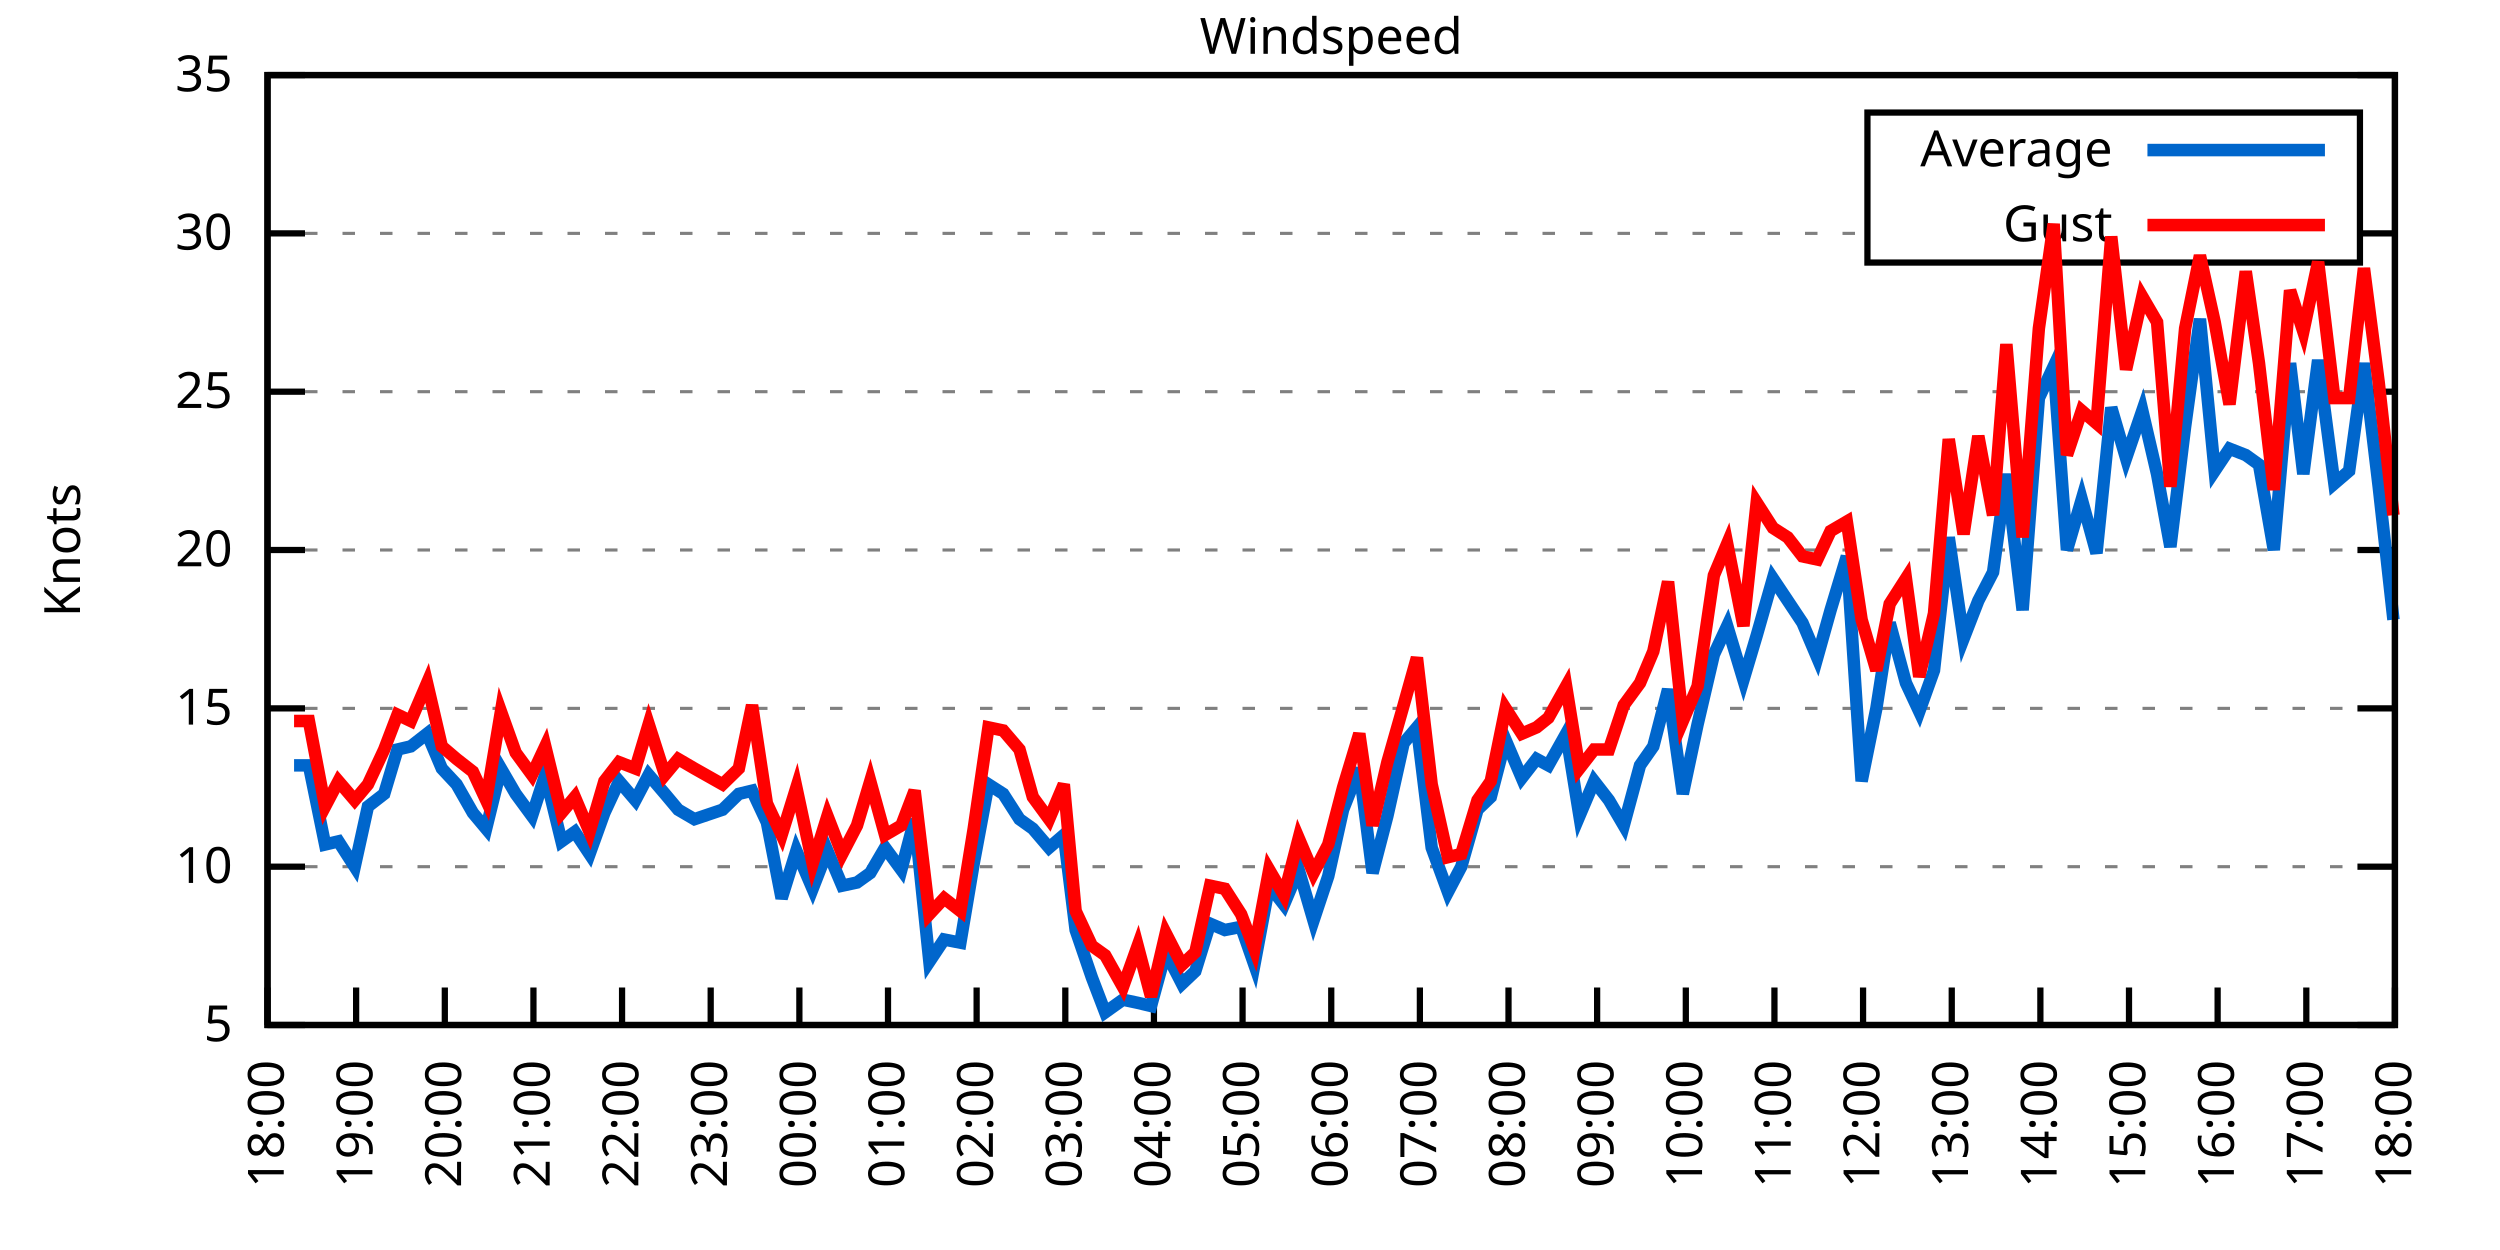
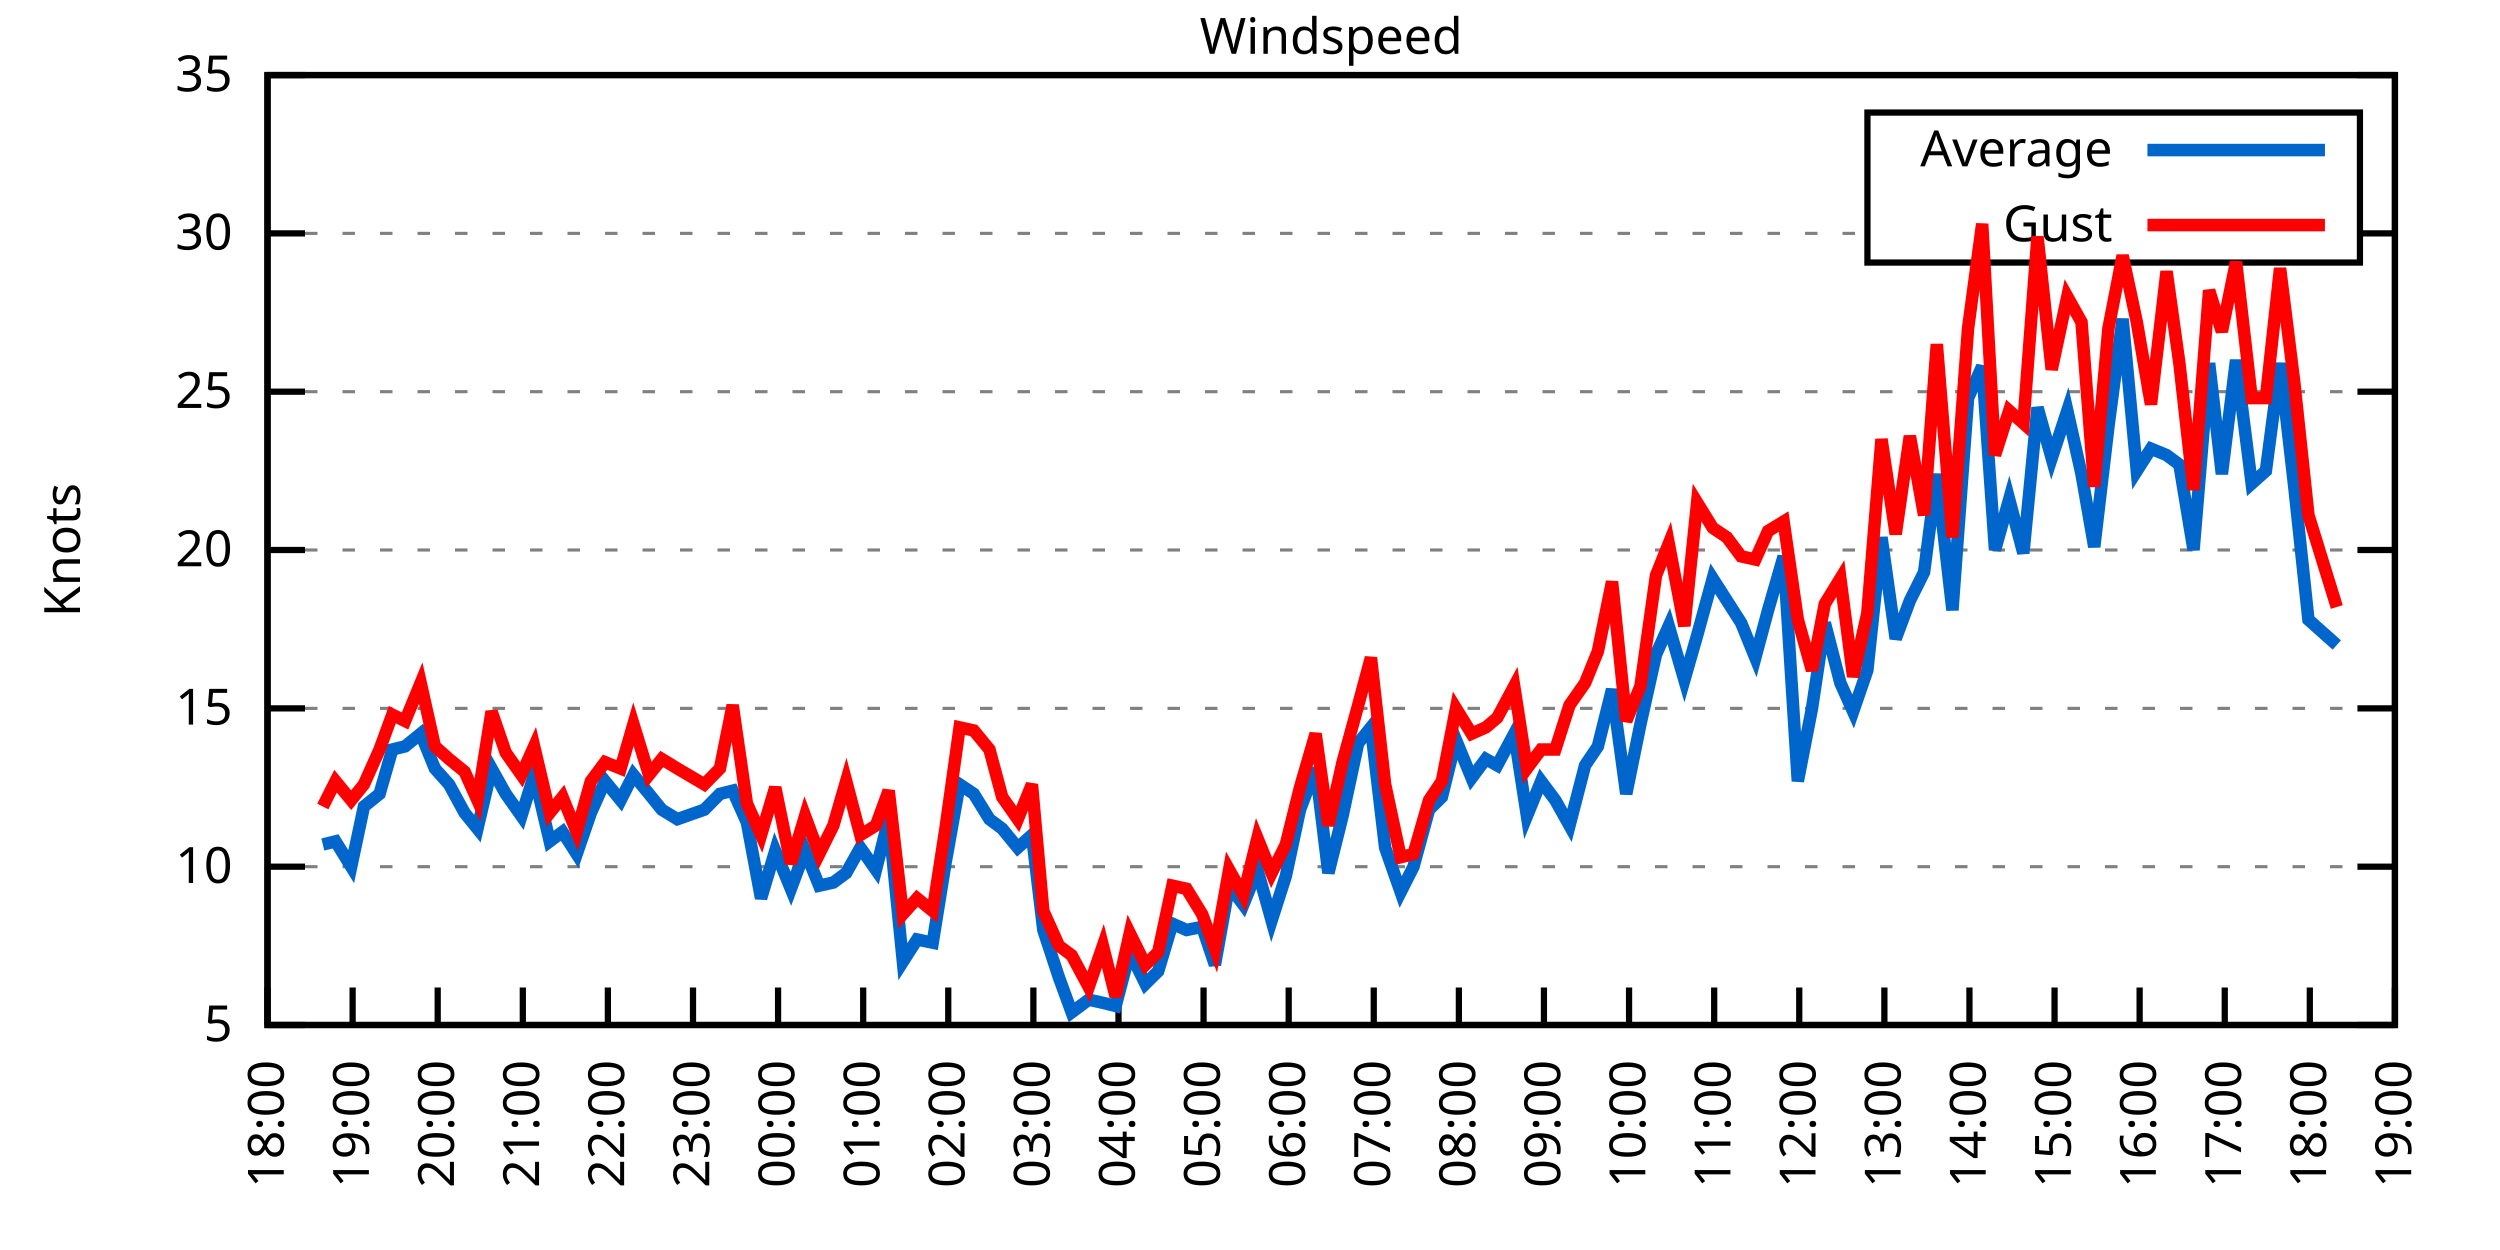
<svg xmlns="http://www.w3.org/2000/svg" xmlns:xlink="http://www.w3.org/1999/xlink" width="400" height="200" viewBox="0 0 400 200">
  <g id="gnuplot_canvas">
    <rect x="0" y="0" width="400" height="200" fill="none" />
    <defs>
      <circle id="gpDot" r="0.5" stroke-width="0.5" stroke="currentColor" />
      <path id="gpPt0" stroke-width="0.333" stroke="currentColor" d="M-1,0 h2 M0,-1 v2" />
      <path id="gpPt1" stroke-width="0.333" stroke="currentColor" d="M-1,-1 L1,1 M1,-1 L-1,1" />
      <path id="gpPt2" stroke-width="0.333" stroke="currentColor" d="M-1,0 L1,0 M0,-1 L0,1 M-1,-1 L1,1 M-1,1 L1,-1" />
      <rect id="gpPt3" stroke-width="0.333" stroke="currentColor" x="-1" y="-1" width="2" height="2" />
      <rect id="gpPt4" stroke-width="0.333" stroke="currentColor" fill="currentColor" x="-1" y="-1" width="2" height="2" />
      <circle id="gpPt5" stroke-width="0.333" stroke="currentColor" cx="0" cy="0" r="1" />
      <use xlink:href="#gpPt5" id="gpPt6" fill="currentColor" stroke="none" />
      <path id="gpPt7" stroke-width="0.333" stroke="currentColor" d="M0,-1.33 L-1.33,0.67 L1.33,0.67 z" />
      <use xlink:href="#gpPt7" id="gpPt8" fill="currentColor" stroke="none" />
      <use xlink:href="#gpPt7" id="gpPt9" stroke="currentColor" transform="rotate(180)" />
      <use xlink:href="#gpPt9" id="gpPt10" fill="currentColor" stroke="none" />
      <use xlink:href="#gpPt3" id="gpPt11" stroke="currentColor" transform="rotate(45)" />
      <use xlink:href="#gpPt11" id="gpPt12" fill="currentColor" stroke="none" />
      <path id="gpPt13" stroke-width="0.333" stroke="currentColor" d="M0,1.330 L1.265,0.411 L0.782,-1.067 L-0.782,-1.076 L-1.265,0.411 z" />
      <use xlink:href="#gpPt13" id="gpPt14" fill="currentColor" stroke="none" />
      <filter id="textbox" filterUnits="objectBoundingBox" x="0" y="0" height="1" width="1">
        <feFlood flood-color="white" flood-opacity="1" result="bgnd" />
        <feComposite in="SourceGraphic" in2="bgnd" operator="atop" />
      </filter>
      <filter id="greybox" filterUnits="objectBoundingBox" x="0" y="0" height="1" width="1">
        <feFlood flood-color="lightgrey" flood-opacity="1" result="grey" />
        <feComposite in="SourceGraphic" in2="grey" operator="atop" />
      </filter>
    </defs>
    <g fill="none" color="white" stroke="currentColor" stroke-width="1.00" stroke-linecap="butt" stroke-linejoin="miter">
</g>
    <g fill="none" color="black" stroke="currentColor" stroke-width="1.00" stroke-linecap="butt" stroke-linejoin="miter">
      <g stroke="none" shape-rendering="crispEdges">
        <polygon fill="rgb(255, 255, 255)" points="42.80,164.00 383.18,164.00 383.18,12.02 42.80,12.02 " />
      </g>
    </g>
    <g fill="none" color="black" stroke="currentColor" stroke-width="1.00" stroke-linecap="butt" stroke-linejoin="miter">
</g>
    <g fill="none" color="black" stroke="black" stroke-width="0.50" stroke-linecap="butt" stroke-linejoin="miter">
</g>
    <g fill="none" color="gray" stroke="currentColor" stroke-width="0.50" stroke-linecap="butt" stroke-linejoin="miter">
      <path stroke="gray" stroke-dasharray="2,4" class="gridline" d="M42.80,164.00 L383.19,164.00  " />
    </g>
    <g fill="none" color="gray" stroke="gray" stroke-width="1.00" stroke-linecap="butt" stroke-linejoin="miter">
</g>
    <g fill="none" color="black" stroke="currentColor" stroke-width="1.00" stroke-linecap="butt" stroke-linejoin="miter">
      <path stroke="black" d="M42.80,164.00 L48.80,164.00 M383.19,164.00 L377.19,164.00  " />
      <g transform="translate(37.20,166.60)" stroke="none" fill="black" font-family="Sans" font-size="8.00" text-anchor="end">
        <text>
          <tspan font-family="Sans"> 5</tspan>
        </text>
      </g>
    </g>
    <g fill="none" color="black" stroke="currentColor" stroke-width="1.00" stroke-linecap="butt" stroke-linejoin="miter">
</g>
    <g fill="none" color="black" stroke="black" stroke-width="0.50" stroke-linecap="butt" stroke-linejoin="miter">
</g>
    <g fill="none" color="gray" stroke="currentColor" stroke-width="0.50" stroke-linecap="butt" stroke-linejoin="miter">
      <path stroke="gray" stroke-dasharray="2,4" class="gridline" d="M42.80,138.67 L383.19,138.67  " />
    </g>
    <g fill="none" color="gray" stroke="gray" stroke-width="1.00" stroke-linecap="butt" stroke-linejoin="miter">
</g>
    <g fill="none" color="black" stroke="currentColor" stroke-width="1.00" stroke-linecap="butt" stroke-linejoin="miter">
      <path stroke="black" d="M42.80,138.67 L48.80,138.67 M383.19,138.67 L377.19,138.67  " />
      <g transform="translate(37.20,141.27)" stroke="none" fill="black" font-family="Sans" font-size="8.00" text-anchor="end">
        <text>
          <tspan font-family="Sans"> 10</tspan>
        </text>
      </g>
    </g>
    <g fill="none" color="black" stroke="currentColor" stroke-width="1.00" stroke-linecap="butt" stroke-linejoin="miter">
</g>
    <g fill="none" color="black" stroke="black" stroke-width="0.50" stroke-linecap="butt" stroke-linejoin="miter">
</g>
    <g fill="none" color="gray" stroke="currentColor" stroke-width="0.50" stroke-linecap="butt" stroke-linejoin="miter">
      <path stroke="gray" stroke-dasharray="2,4" class="gridline" d="M42.80,113.34 L383.19,113.34  " />
    </g>
    <g fill="none" color="gray" stroke="gray" stroke-width="1.00" stroke-linecap="butt" stroke-linejoin="miter">
</g>
    <g fill="none" color="black" stroke="currentColor" stroke-width="1.00" stroke-linecap="butt" stroke-linejoin="miter">
      <path stroke="black" d="M42.80,113.34 L48.80,113.34 M383.19,113.34 L377.19,113.34  " />
      <g transform="translate(37.20,115.94)" stroke="none" fill="black" font-family="Sans" font-size="8.00" text-anchor="end">
        <text>
          <tspan font-family="Sans"> 15</tspan>
        </text>
      </g>
    </g>
    <g fill="none" color="black" stroke="currentColor" stroke-width="1.00" stroke-linecap="butt" stroke-linejoin="miter">
</g>
    <g fill="none" color="black" stroke="black" stroke-width="0.50" stroke-linecap="butt" stroke-linejoin="miter">
</g>
    <g fill="none" color="gray" stroke="currentColor" stroke-width="0.50" stroke-linecap="butt" stroke-linejoin="miter">
      <path stroke="gray" stroke-dasharray="2,4" class="gridline" d="M42.80,88.00 L383.19,88.00  " />
    </g>
    <g fill="none" color="gray" stroke="gray" stroke-width="1.00" stroke-linecap="butt" stroke-linejoin="miter">
</g>
    <g fill="none" color="black" stroke="currentColor" stroke-width="1.00" stroke-linecap="butt" stroke-linejoin="miter">
      <path stroke="black" d="M42.80,88.00 L48.80,88.00 M383.19,88.00 L377.19,88.00  " />
      <g transform="translate(37.20,90.60)" stroke="none" fill="black" font-family="Sans" font-size="8.00" text-anchor="end">
        <text>
          <tspan font-family="Sans"> 20</tspan>
        </text>
      </g>
    </g>
    <g fill="none" color="black" stroke="currentColor" stroke-width="1.00" stroke-linecap="butt" stroke-linejoin="miter">
</g>
    <g fill="none" color="black" stroke="black" stroke-width="0.50" stroke-linecap="butt" stroke-linejoin="miter">
</g>
    <g fill="none" color="gray" stroke="currentColor" stroke-width="0.50" stroke-linecap="butt" stroke-linejoin="miter">
      <path stroke="gray" stroke-dasharray="2,4" class="gridline" d="M42.80,62.67 L383.19,62.67  " />
    </g>
    <g fill="none" color="gray" stroke="gray" stroke-width="1.00" stroke-linecap="butt" stroke-linejoin="miter">
</g>
    <g fill="none" color="black" stroke="currentColor" stroke-width="1.00" stroke-linecap="butt" stroke-linejoin="miter">
      <path stroke="black" d="M42.80,62.67 L48.80,62.67 M383.19,62.67 L377.19,62.67  " />
      <g transform="translate(37.20,65.27)" stroke="none" fill="black" font-family="Sans" font-size="8.00" text-anchor="end">
        <text>
          <tspan font-family="Sans"> 25</tspan>
        </text>
      </g>
    </g>
    <g fill="none" color="black" stroke="currentColor" stroke-width="1.00" stroke-linecap="butt" stroke-linejoin="miter">
</g>
    <g fill="none" color="black" stroke="black" stroke-width="0.50" stroke-linecap="butt" stroke-linejoin="miter">
</g>
    <g fill="none" color="gray" stroke="currentColor" stroke-width="0.50" stroke-linecap="butt" stroke-linejoin="miter">
      <path stroke="gray" stroke-dasharray="2,4" class="gridline" d="M42.80,37.34 L298.79,37.34 M377.59,37.34 L383.19,37.34  " />
    </g>
    <g fill="none" color="gray" stroke="gray" stroke-width="1.00" stroke-linecap="butt" stroke-linejoin="miter">
</g>
    <g fill="none" color="black" stroke="currentColor" stroke-width="1.00" stroke-linecap="butt" stroke-linejoin="miter">
      <path stroke="black" d="M42.80,37.34 L48.80,37.34 M383.19,37.34 L377.19,37.34  " />
      <g transform="translate(37.20,39.94)" stroke="none" fill="black" font-family="Sans" font-size="8.00" text-anchor="end">
        <text>
          <tspan font-family="Sans"> 30</tspan>
        </text>
      </g>
    </g>
    <g fill="none" color="black" stroke="currentColor" stroke-width="1.00" stroke-linecap="butt" stroke-linejoin="miter">
</g>
    <g fill="none" color="black" stroke="black" stroke-width="0.50" stroke-linecap="butt" stroke-linejoin="miter">
</g>
    <g fill="none" color="gray" stroke="currentColor" stroke-width="0.50" stroke-linecap="butt" stroke-linejoin="miter">
      <path stroke="gray" stroke-dasharray="2,4" class="gridline" d="M42.80,12.01 L383.19,12.01  " />
    </g>
    <g fill="none" color="gray" stroke="gray" stroke-width="1.00" stroke-linecap="butt" stroke-linejoin="miter">
</g>
    <g fill="none" color="black" stroke="currentColor" stroke-width="1.00" stroke-linecap="butt" stroke-linejoin="miter">
      <path stroke="black" d="M42.80,12.01 L48.80,12.01 M383.19,12.01 L377.19,12.01  " />
      <g transform="translate(37.20,14.61)" stroke="none" fill="black" font-family="Sans" font-size="8.00" text-anchor="end">
        <text>
          <tspan font-family="Sans"> 35</tspan>
        </text>
      </g>
    </g>
    <g fill="none" color="black" stroke="currentColor" stroke-width="1.00" stroke-linecap="butt" stroke-linejoin="miter">
      <path stroke="black" d="M42.80,164.00 L42.80,158.00  " />
      <g transform="translate(45.40,169.60) rotate(270.00)" stroke="none" fill="black" font-family="Sans" font-size="8.00" text-anchor="end">
        <text>
          <tspan font-family="Sans">18:00</tspan>
        </text>
      </g>
    </g>
    <g fill="none" color="black" stroke="currentColor" stroke-width="1.00" stroke-linecap="butt" stroke-linejoin="miter">
-       <path stroke="black" d="M56.98,164.00 L56.98,158.00  " />
-       <g transform="translate(59.58,169.60) rotate(270.00)" stroke="none" fill="black" font-family="Sans" font-size="8.00" text-anchor="end">
+       <path stroke="black" d="M56.42,164.00 L56.42,158.00  " />
+       <g transform="translate(59.02,169.60) rotate(270.00)" stroke="none" fill="black" font-family="Sans" font-size="8.00" text-anchor="end">
        <text>
          <tspan font-family="Sans">19:00</tspan>
        </text>
      </g>
    </g>
    <g fill="none" color="black" stroke="currentColor" stroke-width="1.00" stroke-linecap="butt" stroke-linejoin="miter">
-       <path stroke="black" d="M71.17,164.00 L71.17,158.00  " />
-       <g transform="translate(73.77,169.60) rotate(270.00)" stroke="none" fill="black" font-family="Sans" font-size="8.00" text-anchor="end">
+       <path stroke="black" d="M70.03,164.00 L70.03,158.00  " />
+       <g transform="translate(72.63,169.60) rotate(270.00)" stroke="none" fill="black" font-family="Sans" font-size="8.00" text-anchor="end">
        <text>
          <tspan font-family="Sans">20:00</tspan>
        </text>
      </g>
    </g>
    <g fill="none" color="black" stroke="currentColor" stroke-width="1.00" stroke-linecap="butt" stroke-linejoin="miter">
-       <path stroke="black" d="M85.35,164.00 L85.35,158.00  " />
-       <g transform="translate(87.95,169.60) rotate(270.00)" stroke="none" fill="black" font-family="Sans" font-size="8.00" text-anchor="end">
+       <path stroke="black" d="M83.65,164.00 L83.65,158.00  " />
+       <g transform="translate(86.25,169.60) rotate(270.00)" stroke="none" fill="black" font-family="Sans" font-size="8.00" text-anchor="end">
        <text>
          <tspan font-family="Sans">21:00</tspan>
        </text>
      </g>
    </g>
    <g fill="none" color="black" stroke="currentColor" stroke-width="1.00" stroke-linecap="butt" stroke-linejoin="miter">
-       <path stroke="black" d="M99.53,164.00 L99.53,158.00  " />
-       <g transform="translate(102.13,169.60) rotate(270.00)" stroke="none" fill="black" font-family="Sans" font-size="8.00" text-anchor="end">
+       <path stroke="black" d="M97.26,164.00 L97.26,158.00  " />
+       <g transform="translate(99.86,169.60) rotate(270.00)" stroke="none" fill="black" font-family="Sans" font-size="8.00" text-anchor="end">
        <text>
          <tspan font-family="Sans">22:00</tspan>
        </text>
      </g>
    </g>
    <g fill="none" color="black" stroke="currentColor" stroke-width="1.00" stroke-linecap="butt" stroke-linejoin="miter">
-       <path stroke="black" d="M113.71,164.00 L113.71,158.00  " />
-       <g transform="translate(116.31,169.60) rotate(270.00)" stroke="none" fill="black" font-family="Sans" font-size="8.00" text-anchor="end">
+       <path stroke="black" d="M110.88,164.00 L110.88,158.00  " />
+       <g transform="translate(113.48,169.60) rotate(270.00)" stroke="none" fill="black" font-family="Sans" font-size="8.00" text-anchor="end">
        <text>
          <tspan font-family="Sans">23:00</tspan>
        </text>
      </g>
    </g>
    <g fill="none" color="black" stroke="currentColor" stroke-width="1.00" stroke-linecap="butt" stroke-linejoin="miter">
-       <path stroke="black" d="M127.90,164.00 L127.90,158.00  " />
-       <g transform="translate(130.50,169.60) rotate(270.00)" stroke="none" fill="black" font-family="Sans" font-size="8.00" text-anchor="end">
+       <path stroke="black" d="M124.49,164.00 L124.49,158.00  " />
+       <g transform="translate(127.09,169.60) rotate(270.00)" stroke="none" fill="black" font-family="Sans" font-size="8.00" text-anchor="end">
        <text>
          <tspan font-family="Sans">00:00</tspan>
        </text>
      </g>
    </g>
    <g fill="none" color="black" stroke="currentColor" stroke-width="1.00" stroke-linecap="butt" stroke-linejoin="miter">
-       <path stroke="black" d="M142.08,164.00 L142.08,158.00  " />
-       <g transform="translate(144.68,169.60) rotate(270.00)" stroke="none" fill="black" font-family="Sans" font-size="8.00" text-anchor="end">
+       <path stroke="black" d="M138.11,164.00 L138.11,158.00  " />
+       <g transform="translate(140.71,169.60) rotate(270.00)" stroke="none" fill="black" font-family="Sans" font-size="8.00" text-anchor="end">
        <text>
          <tspan font-family="Sans">01:00</tspan>
        </text>
      </g>
    </g>
    <g fill="none" color="black" stroke="currentColor" stroke-width="1.00" stroke-linecap="butt" stroke-linejoin="miter">
-       <path stroke="black" d="M156.26,164.00 L156.26,158.00  " />
-       <g transform="translate(158.86,169.60) rotate(270.00)" stroke="none" fill="black" font-family="Sans" font-size="8.00" text-anchor="end">
+       <path stroke="black" d="M151.72,164.00 L151.72,158.00  " />
+       <g transform="translate(154.32,169.60) rotate(270.00)" stroke="none" fill="black" font-family="Sans" font-size="8.00" text-anchor="end">
        <text>
          <tspan font-family="Sans">02:00</tspan>
        </text>
      </g>
    </g>
    <g fill="none" color="black" stroke="currentColor" stroke-width="1.00" stroke-linecap="butt" stroke-linejoin="miter">
-       <path stroke="black" d="M170.45,164.00 L170.45,158.00  " />
-       <g transform="translate(173.05,169.60) rotate(270.00)" stroke="none" fill="black" font-family="Sans" font-size="8.00" text-anchor="end">
+       <path stroke="black" d="M165.34,164.00 L165.34,158.00  " />
+       <g transform="translate(167.94,169.60) rotate(270.00)" stroke="none" fill="black" font-family="Sans" font-size="8.00" text-anchor="end">
        <text>
          <tspan font-family="Sans">03:00</tspan>
        </text>
      </g>
    </g>
    <g fill="none" color="black" stroke="currentColor" stroke-width="1.00" stroke-linecap="butt" stroke-linejoin="miter">
-       <path stroke="black" d="M184.63,164.00 L184.63,158.00  " />
-       <g transform="translate(187.23,169.60) rotate(270.00)" stroke="none" fill="black" font-family="Sans" font-size="8.00" text-anchor="end">
+       <path stroke="black" d="M178.96,164.00 L178.96,158.00  " />
+       <g transform="translate(181.56,169.60) rotate(270.00)" stroke="none" fill="black" font-family="Sans" font-size="8.00" text-anchor="end">
        <text>
          <tspan font-family="Sans">04:00</tspan>
        </text>
      </g>
    </g>
    <g fill="none" color="black" stroke="currentColor" stroke-width="1.00" stroke-linecap="butt" stroke-linejoin="miter">
-       <path stroke="black" d="M198.81,164.00 L198.81,158.00  " />
-       <g transform="translate(201.41,169.60) rotate(270.00)" stroke="none" fill="black" font-family="Sans" font-size="8.00" text-anchor="end">
+       <path stroke="black" d="M192.57,164.00 L192.57,158.00  " />
+       <g transform="translate(195.17,169.60) rotate(270.00)" stroke="none" fill="black" font-family="Sans" font-size="8.00" text-anchor="end">
        <text>
          <tspan font-family="Sans">05:00</tspan>
        </text>
      </g>
    </g>
    <g fill="none" color="black" stroke="currentColor" stroke-width="1.00" stroke-linecap="butt" stroke-linejoin="miter">
-       <path stroke="black" d="M213.00,164.00 L213.00,158.00  " />
-       <g transform="translate(215.60,169.60) rotate(270.00)" stroke="none" fill="black" font-family="Sans" font-size="8.00" text-anchor="end">
+       <path stroke="black" d="M206.19,164.00 L206.19,158.00  " />
+       <g transform="translate(208.79,169.60) rotate(270.00)" stroke="none" fill="black" font-family="Sans" font-size="8.00" text-anchor="end">
        <text>
          <tspan font-family="Sans">06:00</tspan>
        </text>
      </g>
    </g>
    <g fill="none" color="black" stroke="currentColor" stroke-width="1.00" stroke-linecap="butt" stroke-linejoin="miter">
-       <path stroke="black" d="M227.18,164.00 L227.18,158.00  " />
-       <g transform="translate(229.78,169.60) rotate(270.00)" stroke="none" fill="black" font-family="Sans" font-size="8.00" text-anchor="end">
+       <path stroke="black" d="M219.80,164.00 L219.80,158.00  " />
+       <g transform="translate(222.40,169.60) rotate(270.00)" stroke="none" fill="black" font-family="Sans" font-size="8.00" text-anchor="end">
        <text>
          <tspan font-family="Sans">07:00</tspan>
        </text>
      </g>
    </g>
    <g fill="none" color="black" stroke="currentColor" stroke-width="1.00" stroke-linecap="butt" stroke-linejoin="miter">
-       <path stroke="black" d="M241.36,164.00 L241.36,158.00  " />
-       <g transform="translate(243.96,169.60) rotate(270.00)" stroke="none" fill="black" font-family="Sans" font-size="8.00" text-anchor="end">
+       <path stroke="black" d="M233.42,164.00 L233.42,158.00  " />
+       <g transform="translate(236.02,169.60) rotate(270.00)" stroke="none" fill="black" font-family="Sans" font-size="8.00" text-anchor="end">
        <text>
          <tspan font-family="Sans">08:00</tspan>
        </text>
      </g>
    </g>
    <g fill="none" color="black" stroke="currentColor" stroke-width="1.00" stroke-linecap="butt" stroke-linejoin="miter">
-       <path stroke="black" d="M255.54,164.00 L255.54,158.00  " />
-       <g transform="translate(258.14,169.60) rotate(270.00)" stroke="none" fill="black" font-family="Sans" font-size="8.00" text-anchor="end">
+       <path stroke="black" d="M247.03,164.00 L247.03,158.00  " />
+       <g transform="translate(249.63,169.60) rotate(270.00)" stroke="none" fill="black" font-family="Sans" font-size="8.00" text-anchor="end">
        <text>
          <tspan font-family="Sans">09:00</tspan>
        </text>
      </g>
    </g>
    <g fill="none" color="black" stroke="currentColor" stroke-width="1.00" stroke-linecap="butt" stroke-linejoin="miter">
-       <path stroke="black" d="M269.73,164.00 L269.73,158.00  " />
-       <g transform="translate(272.33,169.60) rotate(270.00)" stroke="none" fill="black" font-family="Sans" font-size="8.00" text-anchor="end">
+       <path stroke="black" d="M260.65,164.00 L260.65,158.00  " />
+       <g transform="translate(263.25,169.60) rotate(270.00)" stroke="none" fill="black" font-family="Sans" font-size="8.00" text-anchor="end">
        <text>
          <tspan font-family="Sans">10:00</tspan>
        </text>
      </g>
    </g>
    <g fill="none" color="black" stroke="currentColor" stroke-width="1.00" stroke-linecap="butt" stroke-linejoin="miter">
-       <path stroke="black" d="M283.91,164.00 L283.91,158.00  " />
-       <g transform="translate(286.51,169.60) rotate(270.00)" stroke="none" fill="black" font-family="Sans" font-size="8.00" text-anchor="end">
+       <path stroke="black" d="M274.27,164.00 L274.27,158.00  " />
+       <g transform="translate(276.87,169.60) rotate(270.00)" stroke="none" fill="black" font-family="Sans" font-size="8.00" text-anchor="end">
        <text>
          <tspan font-family="Sans">11:00</tspan>
        </text>
      </g>
    </g>
    <g fill="none" color="black" stroke="currentColor" stroke-width="1.00" stroke-linecap="butt" stroke-linejoin="miter">
-       <path stroke="black" d="M298.09,164.00 L298.09,158.00  " />
-       <g transform="translate(300.69,169.60) rotate(270.00)" stroke="none" fill="black" font-family="Sans" font-size="8.00" text-anchor="end">
+       <path stroke="black" d="M287.88,164.00 L287.88,158.00  " />
+       <g transform="translate(290.48,169.60) rotate(270.00)" stroke="none" fill="black" font-family="Sans" font-size="8.00" text-anchor="end">
        <text>
          <tspan font-family="Sans">12:00</tspan>
        </text>
      </g>
    </g>
    <g fill="none" color="black" stroke="currentColor" stroke-width="1.00" stroke-linecap="butt" stroke-linejoin="miter">
-       <path stroke="black" d="M312.28,164.00 L312.28,158.00  " />
-       <g transform="translate(314.88,169.60) rotate(270.00)" stroke="none" fill="black" font-family="Sans" font-size="8.00" text-anchor="end">
+       <path stroke="black" d="M301.50,164.00 L301.50,158.00  " />
+       <g transform="translate(304.10,169.60) rotate(270.00)" stroke="none" fill="black" font-family="Sans" font-size="8.00" text-anchor="end">
        <text>
          <tspan font-family="Sans">13:00</tspan>
        </text>
      </g>
    </g>
    <g fill="none" color="black" stroke="currentColor" stroke-width="1.00" stroke-linecap="butt" stroke-linejoin="miter">
-       <path stroke="black" d="M326.46,164.00 L326.46,158.00  " />
-       <g transform="translate(329.06,169.60) rotate(270.00)" stroke="none" fill="black" font-family="Sans" font-size="8.00" text-anchor="end">
+       <path stroke="black" d="M315.11,164.00 L315.11,158.00  " />
+       <g transform="translate(317.71,169.60) rotate(270.00)" stroke="none" fill="black" font-family="Sans" font-size="8.00" text-anchor="end">
        <text>
          <tspan font-family="Sans">14:00</tspan>
        </text>
      </g>
    </g>
    <g fill="none" color="black" stroke="currentColor" stroke-width="1.00" stroke-linecap="butt" stroke-linejoin="miter">
-       <path stroke="black" d="M340.64,164.00 L340.64,158.00  " />
-       <g transform="translate(343.24,169.60) rotate(270.00)" stroke="none" fill="black" font-family="Sans" font-size="8.00" text-anchor="end">
+       <path stroke="black" d="M328.73,164.00 L328.73,158.00  " />
+       <g transform="translate(331.33,169.60) rotate(270.00)" stroke="none" fill="black" font-family="Sans" font-size="8.00" text-anchor="end">
        <text>
          <tspan font-family="Sans">15:00</tspan>
        </text>
      </g>
    </g>
    <g fill="none" color="black" stroke="currentColor" stroke-width="1.00" stroke-linecap="butt" stroke-linejoin="miter">
-       <path stroke="black" d="M354.82,164.00 L354.82,158.00  " />
-       <g transform="translate(357.42,169.60) rotate(270.00)" stroke="none" fill="black" font-family="Sans" font-size="8.00" text-anchor="end">
+       <path stroke="black" d="M342.34,164.00 L342.34,158.00  " />
+       <g transform="translate(344.94,169.60) rotate(270.00)" stroke="none" fill="black" font-family="Sans" font-size="8.00" text-anchor="end">
        <text>
          <tspan font-family="Sans">16:00</tspan>
        </text>
      </g>
    </g>
    <g fill="none" color="black" stroke="currentColor" stroke-width="1.00" stroke-linecap="butt" stroke-linejoin="miter">
-       <path stroke="black" d="M369.01,164.00 L369.01,158.00  " />
-       <g transform="translate(371.61,169.60) rotate(270.00)" stroke="none" fill="black" font-family="Sans" font-size="8.00" text-anchor="end">
+       <path stroke="black" d="M355.96,164.00 L355.96,158.00  " />
+       <g transform="translate(358.56,169.60) rotate(270.00)" stroke="none" fill="black" font-family="Sans" font-size="8.00" text-anchor="end">
        <text>
          <tspan font-family="Sans">17:00</tspan>
+         </text>
+       </g>
+     </g>
+     <g fill="none" color="black" stroke="currentColor" stroke-width="1.00" stroke-linecap="butt" stroke-linejoin="miter">
+       <path stroke="black" d="M369.57,164.00 L369.57,158.00  " />
+       <g transform="translate(372.17,169.60) rotate(270.00)" stroke="none" fill="black" font-family="Sans" font-size="8.00" text-anchor="end">
+         <text>
+           <tspan font-family="Sans">18:00</tspan>
        </text>
      </g>
    </g>
    <g fill="none" color="black" stroke="currentColor" stroke-width="1.00" stroke-linecap="butt" stroke-linejoin="miter">
      <path stroke="black" d="M383.19,164.00 L383.19,158.00  " />
      <g transform="translate(385.79,169.60) rotate(270.00)" stroke="none" fill="black" font-family="Sans" font-size="8.00" text-anchor="end">
        <text>
-           <tspan font-family="Sans">18:00</tspan>
+           <tspan font-family="Sans">19:00</tspan>
        </text>
      </g>
    </g>
    <g fill="none" color="black" stroke="currentColor" stroke-width="1.00" stroke-linecap="butt" stroke-linejoin="miter">
</g>
    <g fill="none" color="black" stroke="currentColor" stroke-width="1.00" stroke-linecap="butt" stroke-linejoin="miter">
      <path stroke="black" d="M42.80,12.01 L42.80,164.00 L383.19,164.00 L383.19,12.01 L42.80,12.01 Z  " />
    </g>
    <g fill="none" color="black" stroke="currentColor" stroke-width="1.00" stroke-linecap="butt" stroke-linejoin="miter">
</g>
    <g fill="none" color="black" stroke="currentColor" stroke-width="1.00" stroke-linecap="butt" stroke-linejoin="miter">
      <path stroke="black" d="M298.79,42.01 L298.79,18.01 L377.59,18.01 L377.59,42.01 L298.79,42.01 Z  " />
    </g>
    <g id="Windspeed_plot_1">
      <g fill="none" color="white" stroke="black" stroke-width="2.00" stroke-linecap="butt" stroke-linejoin="miter">
</g>
      <g fill="none" color="black" stroke="currentColor" stroke-width="2.00" stroke-linecap="butt" stroke-linejoin="miter">
        <g transform="translate(337.99,26.61)" stroke="none" fill="black" font-family="Sans" font-size="8.00" text-anchor="end">
          <text>
            <tspan font-family="Sans">Average</tspan>
          </text>
        </g>
      </g>
      <g fill="none" color="black" stroke="currentColor" stroke-width="2.00" stroke-linecap="butt" stroke-linejoin="miter">
-         <path stroke="rgb(  0, 102, 204)" d="M343.59,24.01 L371.99,24.01 M47.05,122.46 L49.42,122.46 L52.02,135.12 L54.15,134.62 L56.75,138.67 L58.87,129.04   L61.47,127.02 L63.60,119.92 L65.73,119.42 L68.33,117.39 L70.69,122.96 L73.06,125.50 L75.66,130.06 L77.78,132.59   L80.15,122.96 L82.51,127.02 L85.11,130.56 L87.24,123.98 L89.84,134.62 L91.97,133.10 L94.33,136.64 L96.70,130.06   L99.06,124.99 L101.66,128.03 L103.79,123.98 L106.39,127.02 L108.51,129.55 L111.11,131.07 L115.61,129.55 L118.21,127.02   L120.33,126.51 L122.70,131.58 L125.06,143.73 L127.42,136.14 L130.02,142.21 L132.39,136.14 L134.75,141.71 L137.12,141.20   L139.24,139.68 L141.61,135.63 L144.21,139.17 L146.34,131.07 L148.70,153.87 L151.06,150.32 L153.66,150.83 L155.79,138.16   L158.15,125.50 L160.52,127.02 L163.12,131.07 L165.25,132.59 L167.85,135.63 L170.21,133.60 L172.10,148.80 L174.70,156.40   L176.83,161.97 L179.67,159.95 L182.03,160.45 L184.16,160.96 L186.52,152.35 L189.12,157.41 L191.25,155.39 L193.61,147.79   L195.98,148.80 L198.58,148.29 L200.70,154.37 L203.07,141.71 L205.43,144.75 L207.79,139.17 L210.16,147.28 L212.52,140.19   L214.89,129.55 L217.49,122.96 L219.61,139.68 L221.98,130.56 L224.58,118.91 L226.71,116.38 L229.07,135.63 L231.67,142.72   L233.80,138.67 L236.40,129.55 L238.52,127.52 L240.89,118.40 L243.49,124.48 L245.85,121.44 L247.74,122.46 L250.58,117.39   L252.71,130.56 L255.07,124.99 L257.43,128.03 L259.80,132.08 L262.40,122.46 L264.53,119.42 L266.89,110.30 L269.25,127.02   L271.62,115.87 L274.22,104.72 L276.35,100.16 L278.95,108.78 L281.07,101.68 L283.67,92.56 L286.04,96.11 L288.40,99.66   L290.76,105.23 L292.89,97.63 L295.49,89.02 L297.86,124.99 L300.22,113.34 L302.35,99.66 L304.95,109.28 L307.08,113.84   L309.44,107.26 L311.80,85.98 L314.17,102.19 L316.53,96.11 L318.89,91.55 L321.02,75.85 L323.62,97.63 L326.22,63.69   L328.59,58.62 L330.71,88.00 L333.08,79.90 L335.44,88.51 L337.80,65.21 L340.17,73.31 L342.77,65.71 L345.13,75.85   L347.26,87.50 L349.62,68.25 L351.99,51.02 L354.35,75.34 L356.72,71.79 L359.32,72.81 L361.44,74.33 L363.81,88.00   L366.41,58.11 L368.53,75.85 L370.90,57.61 L373.50,77.37 L375.86,75.34 L378.23,58.11 L380.59,77.87 L382.95,99.15    " />
+         <path stroke="rgb(  0, 102, 204)" d="M343.59,24.01 L371.99,24.01 M51.65,135.12 L53.69,134.62 L56.19,138.67 L58.23,129.04 L60.73,127.02 L62.77,119.92   L64.81,119.42 L67.31,117.39 L69.58,122.96 L71.85,125.50 L74.34,130.06 L76.39,132.59 L78.65,122.96 L80.92,127.02   L83.42,130.56 L85.46,123.98 L87.96,134.62 L90.00,133.10 L92.27,136.64 L94.54,130.06 L96.81,124.99 L99.30,128.03   L101.35,123.98 L103.84,127.02 L105.89,129.55 L108.38,131.07 L112.69,129.55 L115.19,127.02 L117.23,126.51 L119.50,131.58   L121.77,143.73 L124.04,136.14 L126.54,142.21 L128.81,136.14 L131.07,141.71 L133.34,141.20 L135.39,139.68 L137.66,135.63   L140.15,139.17 L142.19,131.07 L144.46,153.87 L146.73,150.32 L149.23,150.83 L151.27,138.16 L153.54,125.50 L155.81,127.02   L158.31,131.07 L160.35,132.59 L162.84,135.63 L165.11,133.60 L166.93,148.80 L169.43,156.40 L171.47,161.97 L174.19,159.95   L176.46,160.45 L178.50,160.96 L180.77,152.35 L183.27,157.41 L185.31,155.39 L187.58,147.79 L189.85,148.80 L192.34,148.29   L194.39,154.37 L196.66,141.71 L198.93,144.75 L201.19,139.17 L203.46,147.28 L205.73,140.19 L208.00,129.55 L210.50,122.96   L212.54,139.68 L214.81,130.56 L217.31,118.91 L219.35,116.38 L221.62,135.63 L224.11,142.72 L226.16,138.67 L228.65,129.55   L230.70,127.52 L232.96,118.40 L235.46,124.48 L237.73,121.44 L239.55,122.46 L242.27,117.39 L244.31,130.56 L246.58,124.99   L248.85,128.03 L251.12,132.08 L253.61,122.46 L255.66,119.42 L257.93,110.30 L260.20,127.02 L262.47,115.87 L264.96,104.72   L267.00,100.16 L269.50,108.78 L271.54,101.68 L274.04,92.56 L276.31,96.11 L278.58,99.66 L280.85,105.23 L282.89,97.63   L285.38,89.02 L287.65,124.99 L289.92,113.34 L291.97,99.66 L294.46,109.28 L296.50,113.84 L298.77,107.26 L301.04,85.98   L303.31,102.19 L305.58,96.11 L307.85,91.55 L309.89,75.85 L312.39,97.63 L314.89,63.69 L317.15,58.62 L319.20,88.00   L321.47,79.90 L323.74,88.51 L326.00,65.21 L328.27,73.31 L330.77,65.71 L333.04,75.85 L335.08,87.50 L337.35,68.25   L339.62,51.02 L341.89,75.34 L344.16,71.79 L346.65,72.81 L348.70,74.33 L350.97,88.00 L353.46,58.11 L355.50,75.85   L357.77,57.61 L360.27,77.37 L362.54,75.34 L364.81,58.11 L367.08,77.87 L369.35,99.15 L373.89,103.20  " />
      </g>
    </g>
    <g id="Windspeed_plot_2">
      <g fill="none" color="black" stroke="currentColor" stroke-width="2.00" stroke-linecap="butt" stroke-linejoin="miter">
        <g transform="translate(337.99,38.61)" stroke="none" fill="black" font-family="Sans" font-size="8.00" text-anchor="end">
          <text>
            <tspan font-family="Sans">Gust</tspan>
          </text>
        </g>
      </g>
      <g fill="none" color="black" stroke="currentColor" stroke-width="2.00" stroke-linecap="butt" stroke-linejoin="miter">
-         <path stroke="rgb(255,   0,   0)" d="M343.59,36.01 L371.99,36.01 M47.05,115.36 L49.42,115.36 L52.02,129.04 L54.15,124.99 L56.75,128.03 L58.87,125.50   L61.47,119.92 L63.60,114.35 L65.73,115.36 L68.33,109.28 L70.69,119.42 L73.06,121.44 L75.66,123.47 L77.78,128.03   L80.15,113.84 L82.51,120.43 L85.11,123.98 L87.24,119.42 L89.84,130.06 L91.97,127.52 L94.33,133.10 L96.70,124.99   L99.06,121.95 L101.66,122.96 L103.79,115.87 L106.39,123.98 L108.51,121.44 L111.11,122.96 L115.61,125.50 L118.21,122.96   L120.33,112.83 L122.70,128.54 L125.06,133.60 L127.42,126.00 L130.02,138.16 L132.39,130.56 L134.75,136.64 L137.12,132.08   L139.24,124.99 L141.61,133.60 L144.21,132.08 L146.34,126.51 L148.70,146.27 L151.06,143.73 L153.66,145.76 L155.79,132.59   L158.15,116.38 L160.52,116.88 L163.12,119.92 L165.25,127.52 L167.85,131.07 L170.21,125.50 L172.10,145.76 L174.70,151.33   L176.83,152.85 L179.67,157.92 L182.03,151.33 L184.16,159.44 L186.52,149.31 L189.12,154.37 L191.25,152.35 L193.61,141.71   L195.98,142.21 L198.58,146.27 L200.70,151.84 L203.07,139.17 L205.43,143.23 L207.79,134.11 L210.16,139.68 L212.52,135.12   L214.89,126.00 L217.49,117.39 L219.61,132.08 L221.98,121.95 L224.58,112.83 L226.71,105.23 L229.07,125.50 L231.67,137.15   L233.80,136.64 L236.40,128.03 L238.52,124.99 L240.89,113.34 L243.49,117.39 L245.85,116.38 L247.74,114.86 L250.58,109.79   L252.71,122.96 L255.07,119.92 L257.43,119.92 L259.80,112.83 L262.40,109.28 L264.53,104.22 L266.89,93.07 L269.25,115.36   L271.62,109.79 L274.22,92.06 L276.35,86.99 L278.95,100.16 L281.07,80.41 L283.67,84.46 L286.04,85.98 L288.40,89.02   L290.76,89.52 L292.89,84.97 L295.49,83.45 L297.86,99.15 L300.22,107.26 L302.35,96.62 L304.95,92.56 L307.08,108.27   L309.44,98.14 L311.80,70.27 L314.17,85.47 L316.53,69.77 L318.89,82.43 L321.02,55.07 L323.62,85.98 L326.22,52.54   L328.59,35.82 L330.71,72.81 L333.08,65.71 L335.44,67.74 L337.80,37.85 L340.17,59.13 L342.77,47.47 L345.13,51.53   L347.26,77.87 L349.62,52.54 L351.99,40.89 L354.35,51.53 L356.72,64.70 L359.32,43.42 L361.44,58.11 L363.81,78.38   L366.41,46.46 L368.53,53.05 L370.90,41.90 L373.50,63.69 L375.86,63.69 L378.23,42.91 L380.59,61.15 L382.95,82.43    " />
+         <path stroke="rgb(255,   0,   0)" d="M343.59,36.01 L371.99,36.01 M51.65,129.04 L53.69,124.99 L56.19,128.03 L58.23,125.50 L60.73,119.92 L62.77,114.35   L64.81,115.36 L67.31,109.28 L69.58,119.42 L71.85,121.44 L74.34,123.47 L76.39,128.03 L78.65,113.84 L80.92,120.43   L83.42,123.98 L85.46,119.42 L87.96,130.06 L90.00,127.52 L92.27,133.10 L94.54,124.99 L96.81,121.95 L99.30,122.96   L101.35,115.87 L103.84,123.98 L105.89,121.44 L108.38,122.96 L112.69,125.50 L115.19,122.96 L117.23,112.83 L119.50,128.54   L121.77,133.60 L124.04,126.00 L126.54,138.16 L128.81,130.56 L131.07,136.64 L133.34,132.08 L135.39,124.99 L137.66,133.60   L140.15,132.08 L142.19,126.51 L144.46,146.27 L146.73,143.73 L149.23,145.76 L151.27,132.59 L153.54,116.38 L155.81,116.88   L158.31,119.92 L160.35,127.52 L162.84,131.07 L165.11,125.50 L166.93,145.76 L169.43,151.33 L171.47,152.85 L174.19,157.92   L176.46,151.33 L178.50,159.44 L180.77,149.31 L183.27,154.37 L185.31,152.35 L187.58,141.71 L189.85,142.21 L192.34,146.27   L194.39,151.84 L196.66,139.17 L198.93,143.23 L201.19,134.11 L203.46,139.68 L205.73,135.12 L208.00,126.00 L210.50,117.39   L212.54,132.08 L214.81,121.95 L217.31,112.83 L219.35,105.23 L221.62,125.50 L224.11,137.15 L226.16,136.64 L228.65,128.03   L230.70,124.99 L232.96,113.34 L235.46,117.39 L237.73,116.38 L239.55,114.86 L242.27,109.79 L244.31,122.96 L246.58,119.92   L248.85,119.92 L251.12,112.83 L253.61,109.28 L255.66,104.22 L257.93,93.07 L260.20,115.36 L262.47,109.79 L264.96,92.06   L267.00,86.99 L269.50,100.16 L271.54,80.41 L274.04,84.46 L276.31,85.98 L278.58,89.02 L280.85,89.52 L282.89,84.97   L285.38,83.45 L287.65,99.15 L289.92,107.26 L291.97,96.62 L294.46,92.56 L296.50,108.27 L298.77,98.14 L301.04,70.27   L303.31,85.47 L305.58,69.77 L307.85,82.43 L309.89,55.07 L312.39,85.98 L314.89,52.54 L317.15,35.82 L319.20,72.81   L321.47,65.71 L323.74,67.74 L326.00,37.85 L328.27,59.13 L330.77,47.47 L333.04,51.53 L335.08,77.87 L337.35,52.54   L339.62,40.89 L341.89,51.53 L344.16,64.70 L346.65,43.42 L348.70,58.11 L350.97,78.38 L353.46,46.46 L355.50,53.05   L357.77,41.90 L360.27,63.69 L362.54,63.69 L364.81,42.91 L367.08,61.15 L369.35,82.43 L373.89,97.12  " />
      </g>
    </g>
    <g fill="none" color="black" stroke="currentColor" stroke-width="2.00" stroke-linecap="butt" stroke-linejoin="miter">
</g>
    <g fill="none" color="black" stroke="black" stroke-width="1.00" stroke-linecap="butt" stroke-linejoin="miter">
</g>
    <g fill="none" color="black" stroke="currentColor" stroke-width="1.00" stroke-linecap="butt" stroke-linejoin="miter">
      <path stroke="black" d="M42.80,12.01 L42.80,164.00 L383.19,164.00 L383.19,12.01 L42.80,12.01 Z  " />
      <g transform="translate(12.80,88.01) rotate(270.00)" stroke="none" fill="black" font-family="Sans" font-size="8.00" text-anchor="middle">
        <text>
          <tspan font-family="Sans">Knots</tspan>
        </text>
      </g>
    </g>
    <g fill="none" color="black" stroke="currentColor" stroke-width="1.00" stroke-linecap="butt" stroke-linejoin="miter">
</g>
    <g fill="none" color="black" stroke="currentColor" stroke-width="1.00" stroke-linecap="butt" stroke-linejoin="miter">
      <g transform="translate(212.99,8.61)" stroke="none" fill="black" font-family="Sans" font-size="8.00" text-anchor="middle">
        <text>
          <tspan font-family="Sans">Windspeed</tspan>
        </text>
      </g>
    </g>
    <g fill="none" color="black" stroke="currentColor" stroke-width="1.00" stroke-linecap="butt" stroke-linejoin="miter">
</g>
  </g>
</svg>
